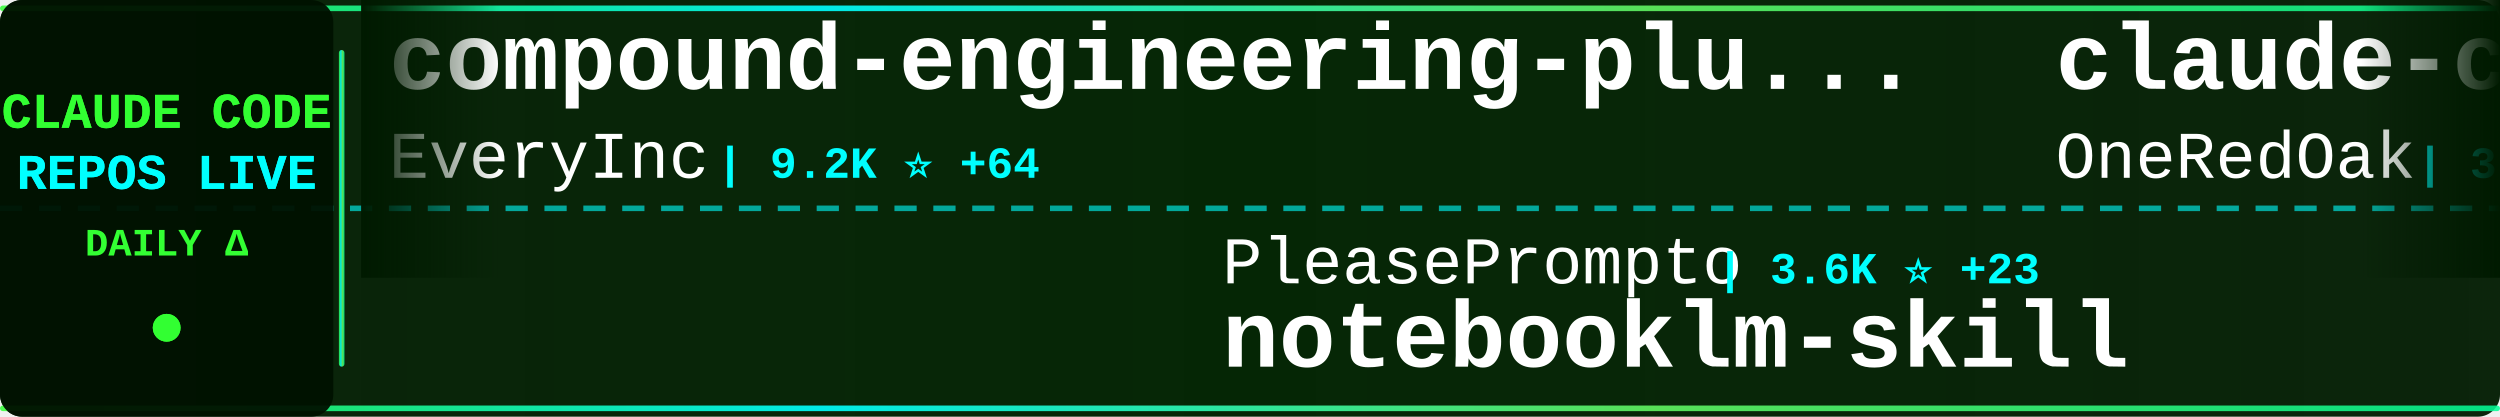
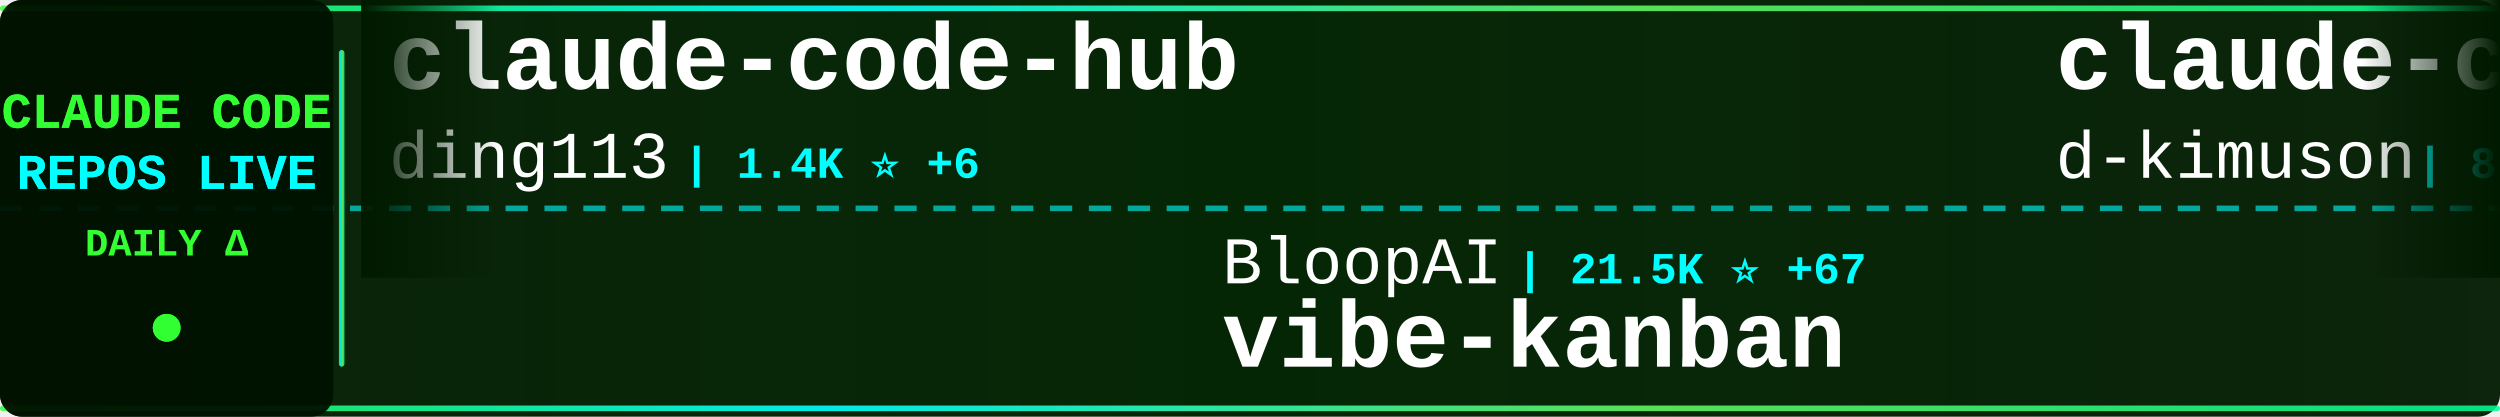
<svg xmlns="http://www.w3.org/2000/svg" width="900" height="150">
  <defs>
    <linearGradient id="tickerBg" x1="0%" y1="0%" x2="100%" y2="0%">
      <stop offset="0%" style="stop-color:#001a00;stop-opacity:0.95" />
      <stop offset="50%" style="stop-color:#002200;stop-opacity:0.98" />
      <stop offset="100%" style="stop-color:#001a00;stop-opacity:0.95" />
    </linearGradient>
    <linearGradient id="borderGrad" x1="0%" y1="0%" x2="100%" y2="0%">
      <stop offset="0%" style="stop-color:#33ff33;stop-opacity:0.85">
        <animate attributeName="stop-opacity" values="0.85;1;0.85" dur="2s" repeatCount="indefinite" />
      </stop>
      <stop offset="33%" style="stop-color:#00ffff;stop-opacity:0.9">
        <animate attributeName="stop-opacity" values="0.9;1;0.9" dur="2.2s" repeatCount="indefinite" />
      </stop>
      <stop offset="66%" style="stop-color:#66ff66;stop-opacity:0.85">
        <animate attributeName="stop-opacity" values="0.85;1;0.85" dur="1.8s" repeatCount="indefinite" />
      </stop>
      <stop offset="100%" style="stop-color:#00ff99;stop-opacity:0.85">
        <animate attributeName="stop-opacity" values="0.85;1;0.85" dur="2s" repeatCount="indefinite" />
      </stop>
    </linearGradient>
    <filter id="textGlow">
      <feGaussianBlur stdDeviation="0.1" result="coloredBlur" />
      <feMerge>
        <feMergeNode in="coloredBlur" />
        <feMergeNode in="SourceGraphic" />
      </feMerge>
    </filter>
    <filter id="metricGlow">
      <feGaussianBlur stdDeviation="0.2" result="coloredBlur" />
      <feMerge>
        <feMergeNode in="coloredBlur" />
        <feMergeNode in="SourceGraphic" />
      </feMerge>
    </filter>
    <linearGradient id="leftFade" x1="0%" y1="0%" x2="100%" y2="0%">
      <stop offset="0%" style="stop-color:#001a00;stop-opacity:1" />
      <stop offset="100%" style="stop-color:#001a00;stop-opacity:0" />
    </linearGradient>
    <linearGradient id="rightFade" x1="0%" y1="0%" x2="100%" y2="0%">
      <stop offset="0%" style="stop-color:#001a00;stop-opacity:0" />
      <stop offset="100%" style="stop-color:#001a00;stop-opacity:1" />
    </linearGradient>
  </defs>
  <rect width="900" height="150" fill="url(#tickerBg)" rx="8" />
  <rect x="0" y="2" width="900" height="2" fill="url(#borderGrad)" rx="1" />
  <rect x="0" y="146" width="900" height="2" fill="url(#borderGrad)" rx="1" />
  <line x1="0" y1="75" x2="900" y2="75" stroke="#00ffff" stroke-width="2" stroke-dasharray="8 6" opacity="0.6" />
  <rect x="0" y="0" width="120" height="150" fill="#001100" opacity="0.95" rx="8" />
  <text x="60" y="46" font-family="'Courier New', monospace" font-size="18" font-weight="bold" fill="#33ff33" text-anchor="middle" filter="url(#textGlow)">
    CLAUDE CODE
  </text>
  <text x="60" y="68" font-family="'Courier New', monospace" font-size="18" font-weight="bold" fill="#00ffff" text-anchor="middle" filter="url(#textGlow)">
    REPOS LIVE
  </text>
  <text x="60" y="92" font-family="'Courier New', monospace" font-size="14" font-weight="bold" fill="#33ff33" text-anchor="middle">
    DAILY Δ
  </text>
  <circle cx="60" cy="118" r="5" fill="#33ff33" filter="url(#metricGlow)">
    <animate attributeName="r" values="4;6;4" dur="1.5s" repeatCount="indefinite" />
    <animate attributeName="opacity" values="0.6;1;0.6" dur="1.5s" repeatCount="indefinite" />
  </circle>
  <rect x="122" y="18" width="2" height="114" fill="url(#borderGrad)" rx="1" />
  <clipPath id="tickerClip">
    <rect x="130" y="0" width="770" height="150" />
  </clipPath>
  <g clip-path="url(#tickerClip)">
    <g id="tickerItems">
      <animateTransform attributeName="transform" attributeType="XML" type="translate" from="0 0" to="-3000 0" dur="54s" repeatCount="indefinite" />
      <g transform="translate(0, 0)">
-         <text x="140" y="32" font-family="'Courier New', monospace" font-size="34" font-weight="bold" fill="#ffffff">compound-engineering-plu...</text>
-         <text x="140" y="64" font-family="'Courier New', monospace" font-size="24" font-weight="normal" fill="#ffffff" opacity="1.0">EveryInc</text>
-         <text x="258" y="64" font-family="'Courier New', monospace" font-size="16" font-weight="bold" fill="#00ffff"> | 9.2K ⭐ +64</text>
+         <text x="140" y="32" font-family="'Courier New', monospace" font-size="34" font-weight="bold" fill="#ffffff">claude-code-hub</text>
+         <text x="140" y="64" font-family="'Courier New', monospace" font-size="24" font-weight="normal" fill="#ffffff" opacity="1.0">ding113</text>
+         <text x="246" y="64" font-family="'Courier New', monospace" font-size="16" font-weight="bold" fill="#00ffff"> | 1.4K ⭐ +6</text>
      </g>
      <g transform="translate(300, 0)">
-         <text x="140" y="102" font-family="'Courier New', monospace" font-size="24" font-weight="normal" fill="#ffffff" opacity="1.0">PleasePrompto</text>
-         <text x="318" y="102" font-family="'Courier New', monospace" font-size="16" font-weight="bold" fill="#00ffff"> | 3.6K ⭐ +23</text>
-         <text x="140" y="132" font-family="'Courier New', monospace" font-size="34" font-weight="bold" fill="#ffffff">notebooklm-skill</text>
+         <text x="140" y="102" font-family="'Courier New', monospace" font-size="24" font-weight="normal" fill="#ffffff" opacity="1.0">BloopAI</text>
+         <text x="246" y="102" font-family="'Courier New', monospace" font-size="16" font-weight="bold" fill="#00ffff"> | 21.5K ⭐ +67</text>
+         <text x="140" y="132" font-family="'Courier New', monospace" font-size="34" font-weight="bold" fill="#ffffff">vibe-kanban</text>
      </g>
      <g transform="translate(600, 0)">
-         <text x="140" y="32" font-family="'Courier New', monospace" font-size="34" font-weight="bold" fill="#ffffff">claude-code-workflows</text>
-         <text x="140" y="64" font-family="'Courier New', monospace" font-size="24" font-weight="normal" fill="#ffffff" opacity="1.0">OneRedOak</text>
-         <text x="270" y="64" font-family="'Courier New', monospace" font-size="16" font-weight="bold" fill="#00ffff"> | 3.6K ⭐ +4</text>
+         <text x="140" y="32" font-family="'Courier New', monospace" font-size="34" font-weight="bold" fill="#ffffff">claude-code-viewer</text>
+         <text x="140" y="64" font-family="'Courier New', monospace" font-size="24" font-weight="normal" fill="#ffffff" opacity="1.0">d-kimuson</text>
+         <text x="270" y="64" font-family="'Courier New', monospace" font-size="16" font-weight="bold" fill="#00ffff"> | 895 ⭐ +3</text>
      </g>
      <g transform="translate(900, 0)">
-         <text x="140" y="102" font-family="'Courier New', monospace" font-size="24" font-weight="normal" fill="#ffffff" opacity="1.0">carlvellotti</text>
-         <text x="306" y="102" font-family="'Courier New', monospace" font-size="16" font-weight="bold" fill="#00ffff"> | 1.4K ⭐ +9</text>
-         <text x="140" y="132" font-family="'Courier New', monospace" font-size="34" font-weight="bold" fill="#ffffff">claude-code-pm-course</text>
+         <text x="140" y="102" font-family="'Courier New', monospace" font-size="24" font-weight="normal" fill="#ffffff" opacity="1.0">snarktank</text>
+         <text x="270" y="102" font-family="'Courier New', monospace" font-size="16" font-weight="bold" fill="#00ffff"> | 10.6K ⭐ +60</text>
+         <text x="140" y="132" font-family="'Courier New', monospace" font-size="34" font-weight="bold" fill="#ffffff">ralph</text>
      </g>
      <g transform="translate(1200, 0)">
-         <text x="140" y="32" font-family="'Courier New', monospace" font-size="34" font-weight="bold" fill="#ffffff">claude-code-transcripts</text>
-         <text x="140" y="64" font-family="'Courier New', monospace" font-size="24" font-weight="normal" fill="#ffffff" opacity="1.0">simonw</text>
-         <text x="234" y="64" font-family="'Courier New', monospace" font-size="16" font-weight="bold" fill="#00ffff"> | 1.0K ⭐ +7</text>
+         <text x="140" y="32" font-family="'Courier New', monospace" font-size="34" font-weight="bold" fill="#ffffff">claude-code-prompt-impro...</text>
+         <text x="140" y="64" font-family="'Courier New', monospace" font-size="24" font-weight="normal" fill="#ffffff" opacity="1.0">severity1</text>
+         <text x="270" y="64" font-family="'Courier New', monospace" font-size="16" font-weight="bold" fill="#00ffff"> | 1.1K ⭐ +2</text>
      </g>
      <g transform="translate(1500, 0)">
-         <text x="140" y="102" font-family="'Courier New', monospace" font-size="24" font-weight="normal" fill="#ffffff" opacity="1.0">lyconear</text>
-         <text x="258" y="102" font-family="'Courier New', monospace" font-size="16" font-weight="bold" fill="#00ffff"> | 4 ⭐</text>
-         <text x="140" y="132" font-family="'Courier New', monospace" font-size="34" font-weight="bold" fill="#ffffff">Claude-Code</text>
+         <text x="140" y="102" font-family="'Courier New', monospace" font-size="24" font-weight="normal" fill="#ffffff" opacity="1.0">pedrohcgs</text>
+         <text x="270" y="102" font-family="'Courier New', monospace" font-size="16" font-weight="bold" fill="#00ffff"> | 335 ⭐ +21</text>
+         <text x="140" y="132" font-family="'Courier New', monospace" font-size="34" font-weight="bold" fill="#ffffff">claude-code-my-workflow</text>
      </g>
      <g transform="translate(1800, 0)">
-         <text x="140" y="32" font-family="'Courier New', monospace" font-size="34" font-weight="bold" fill="#ffffff">claude-code-tresor</text>
-         <text x="140" y="64" font-family="'Courier New', monospace" font-size="24" font-weight="normal" fill="#ffffff" opacity="1.0">alirezarezvani</text>
-         <text x="330" y="64" font-family="'Courier New', monospace" font-size="16" font-weight="bold" fill="#00ffff"> | 522 ⭐ +2</text>
+         <text x="140" y="32" font-family="'Courier New', monospace" font-size="34" font-weight="bold" fill="#ffffff">Claude-Code-Workflow</text>
+         <text x="140" y="64" font-family="'Courier New', monospace" font-size="24" font-weight="normal" fill="#ffffff" opacity="1.0">catlog22</text>
+         <text x="258" y="64" font-family="'Courier New', monospace" font-size="16" font-weight="bold" fill="#00ffff"> | 1.3K ⭐ +2</text>
      </g>
      <g transform="translate(2100, 0)">
-         <text x="140" y="102" font-family="'Courier New', monospace" font-size="24" font-weight="normal" fill="#ffffff" opacity="1.0">obra</text>
-         <text x="210" y="102" font-family="'Courier New', monospace" font-size="16" font-weight="bold" fill="#00ffff"> | 54.9K ⭐ +886</text>
-         <text x="140" y="132" font-family="'Courier New', monospace" font-size="34" font-weight="bold" fill="#ffffff">superpowers</text>
+         <text x="140" y="102" font-family="'Courier New', monospace" font-size="24" font-weight="normal" fill="#ffffff" opacity="1.0">Njengah</text>
+         <text x="246" y="102" font-family="'Courier New', monospace" font-size="16" font-weight="bold" fill="#00ffff"> | 1.3K ⭐ +2</text>
+         <text x="140" y="132" font-family="'Courier New', monospace" font-size="34" font-weight="bold" fill="#ffffff">claude-code-cheat-sheet</text>
      </g>
      <g transform="translate(2400, 0)">
+         <text x="140" y="32" font-family="'Courier New', monospace" font-size="34" font-weight="bold" fill="#ffffff">claude-code-mcp</text>
+         <text x="140" y="64" font-family="'Courier New', monospace" font-size="24" font-weight="normal" fill="#ffffff" opacity="1.0">steipete</text>
+         <text x="258" y="64" font-family="'Courier New', monospace" font-size="16" font-weight="bold" fill="#00ffff"> | 1.1K ⭐ +4</text>
+       </g>
+       <g transform="translate(2700, 0)">
+         <text x="140" y="102" font-family="'Courier New', monospace" font-size="24" font-weight="normal" fill="#ffffff" opacity="1.0">1rgs</text>
+         <text x="210" y="102" font-family="'Courier New', monospace" font-size="16" font-weight="bold" fill="#00ffff"> | 3.1K ⭐ +3</text>
+         <text x="140" y="132" font-family="'Courier New', monospace" font-size="34" font-weight="bold" fill="#ffffff">claude-code-proxy</text>
+       </g>
+       <g transform="translate(3000, 0)">
+         <text x="140" y="32" font-family="'Courier New', monospace" font-size="34" font-weight="bold" fill="#ffffff">claude-code-hub</text>
+         <text x="140" y="64" font-family="'Courier New', monospace" font-size="24" font-weight="normal" fill="#ffffff" opacity="1.0">ding113</text>
+         <text x="246" y="64" font-family="'Courier New', monospace" font-size="16" font-weight="bold" fill="#00ffff"> | 1.4K ⭐ +6</text>
+       </g>
+       <g transform="translate(3300, 0)">
+         <text x="140" y="102" font-family="'Courier New', monospace" font-size="24" font-weight="normal" fill="#ffffff" opacity="1.0">BloopAI</text>
+         <text x="246" y="102" font-family="'Courier New', monospace" font-size="16" font-weight="bold" fill="#00ffff"> | 21.5K ⭐ +67</text>
+         <text x="140" y="132" font-family="'Courier New', monospace" font-size="34" font-weight="bold" fill="#ffffff">vibe-kanban</text>
+       </g>
+       <g transform="translate(3600, 0)">
        <text x="140" y="32" font-family="'Courier New', monospace" font-size="34" font-weight="bold" fill="#ffffff">claude-code-viewer</text>
        <text x="140" y="64" font-family="'Courier New', monospace" font-size="24" font-weight="normal" fill="#ffffff" opacity="1.0">d-kimuson</text>
-         <text x="270" y="64" font-family="'Courier New', monospace" font-size="16" font-weight="bold" fill="#00ffff"> | 894 ⭐ +2</text>
-       </g>
-       <g transform="translate(2700, 0)">
-         <text x="140" y="102" font-family="'Courier New', monospace" font-size="24" font-weight="normal" fill="#ffffff" opacity="1.0">opactorai</text>
-         <text x="270" y="102" font-family="'Courier New', monospace" font-size="16" font-weight="bold" fill="#00ffff"> | 3.7K ⭐ +3</text>
-         <text x="140" y="132" font-family="'Courier New', monospace" font-size="34" font-weight="bold" fill="#ffffff">Claudable</text>
-       </g>
-       <g transform="translate(3000, 0)">
-         <text x="140" y="32" font-family="'Courier New', monospace" font-size="34" font-weight="bold" fill="#ffffff">compound-engineering-plu...</text>
-         <text x="140" y="64" font-family="'Courier New', monospace" font-size="24" font-weight="normal" fill="#ffffff" opacity="1.0">EveryInc</text>
-         <text x="258" y="64" font-family="'Courier New', monospace" font-size="16" font-weight="bold" fill="#00ffff"> | 9.2K ⭐ +64</text>
-       </g>
-       <g transform="translate(3300, 0)">
-         <text x="140" y="102" font-family="'Courier New', monospace" font-size="24" font-weight="normal" fill="#ffffff" opacity="1.0">PleasePrompto</text>
-         <text x="318" y="102" font-family="'Courier New', monospace" font-size="16" font-weight="bold" fill="#00ffff"> | 3.6K ⭐ +23</text>
-         <text x="140" y="132" font-family="'Courier New', monospace" font-size="34" font-weight="bold" fill="#ffffff">notebooklm-skill</text>
-       </g>
-       <g transform="translate(3600, 0)">
-         <text x="140" y="32" font-family="'Courier New', monospace" font-size="34" font-weight="bold" fill="#ffffff">claude-code-workflows</text>
-         <text x="140" y="64" font-family="'Courier New', monospace" font-size="24" font-weight="normal" fill="#ffffff" opacity="1.0">OneRedOak</text>
-         <text x="270" y="64" font-family="'Courier New', monospace" font-size="16" font-weight="bold" fill="#00ffff"> | 3.6K ⭐ +4</text>
+         <text x="270" y="64" font-family="'Courier New', monospace" font-size="16" font-weight="bold" fill="#00ffff"> | 895 ⭐ +3</text>
      </g>
      <g transform="translate(3900, 0)">
-         <text x="140" y="102" font-family="'Courier New', monospace" font-size="24" font-weight="normal" fill="#ffffff" opacity="1.0">carlvellotti</text>
-         <text x="306" y="102" font-family="'Courier New', monospace" font-size="16" font-weight="bold" fill="#00ffff"> | 1.4K ⭐ +9</text>
-         <text x="140" y="132" font-family="'Courier New', monospace" font-size="34" font-weight="bold" fill="#ffffff">claude-code-pm-course</text>
+         <text x="140" y="102" font-family="'Courier New', monospace" font-size="24" font-weight="normal" fill="#ffffff" opacity="1.0">snarktank</text>
+         <text x="270" y="102" font-family="'Courier New', monospace" font-size="16" font-weight="bold" fill="#00ffff"> | 10.6K ⭐ +60</text>
+         <text x="140" y="132" font-family="'Courier New', monospace" font-size="34" font-weight="bold" fill="#ffffff">ralph</text>
      </g>
    </g>
  </g>
  <rect x="130" y="0" width="50" height="100" fill="url(#leftFade)" />
  <rect x="850" y="0" width="50" height="100" fill="url(#rightFade)" />
</svg>
